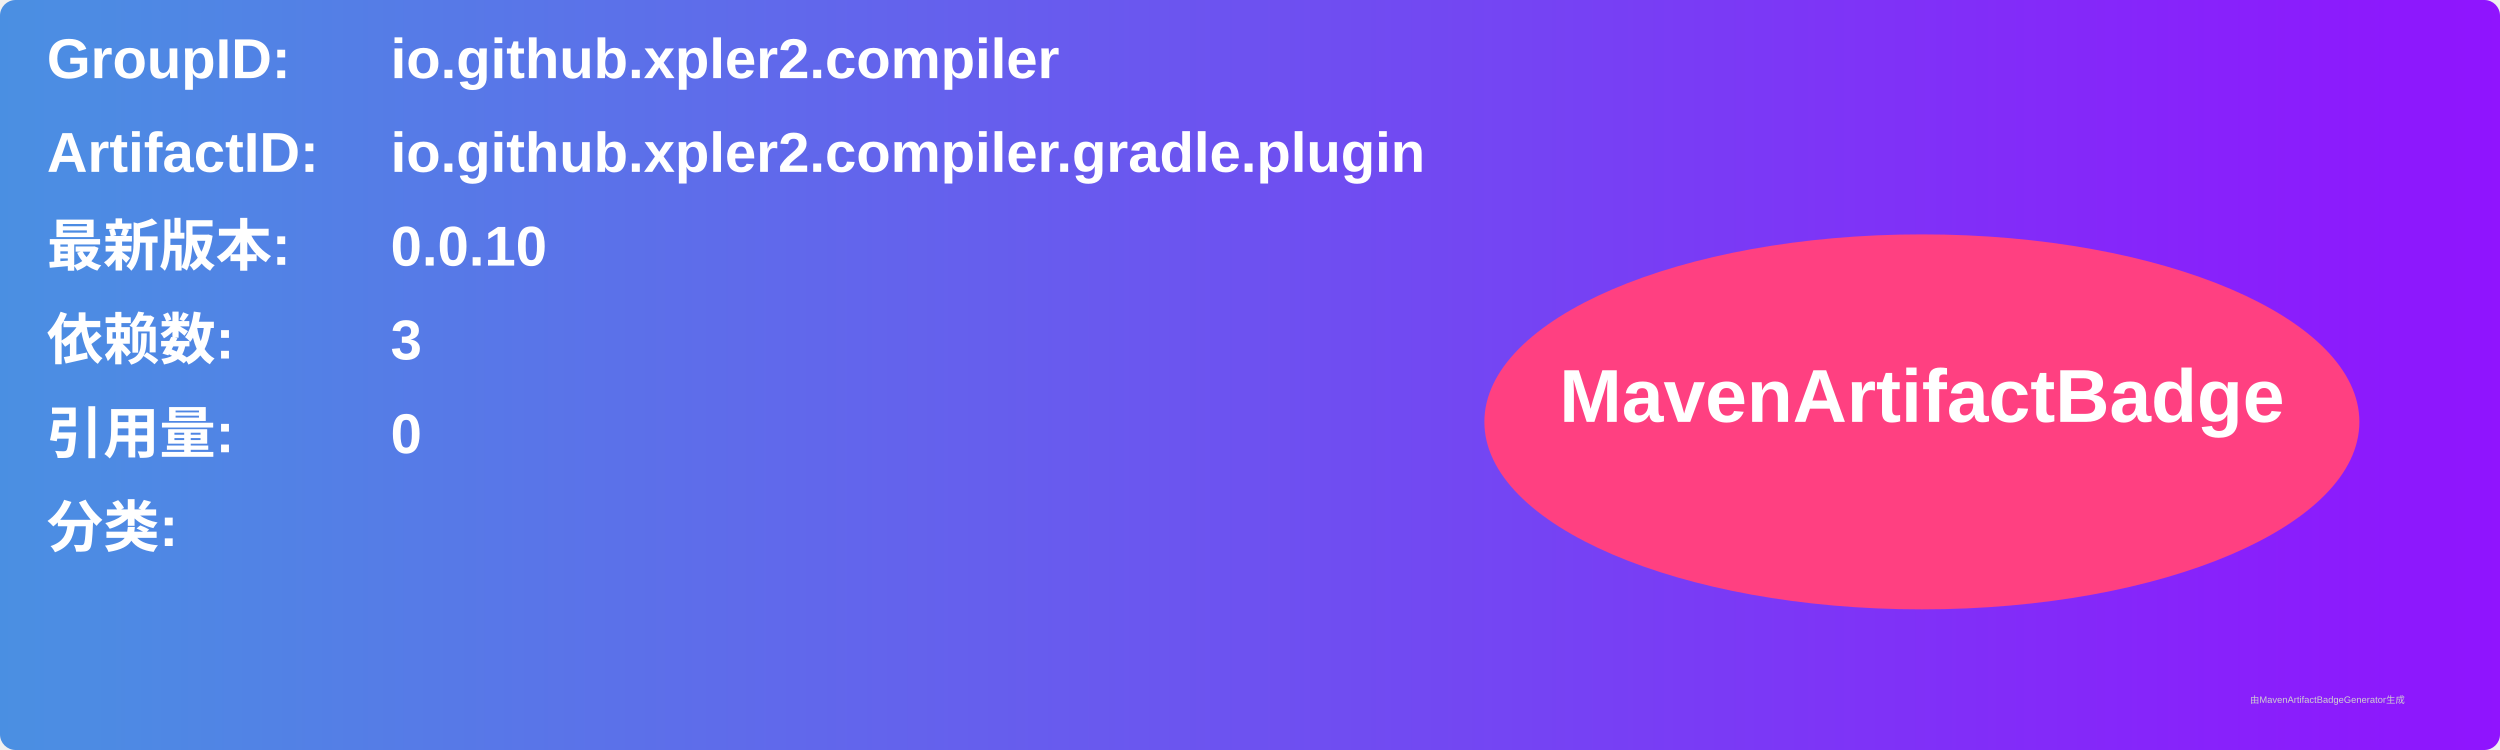
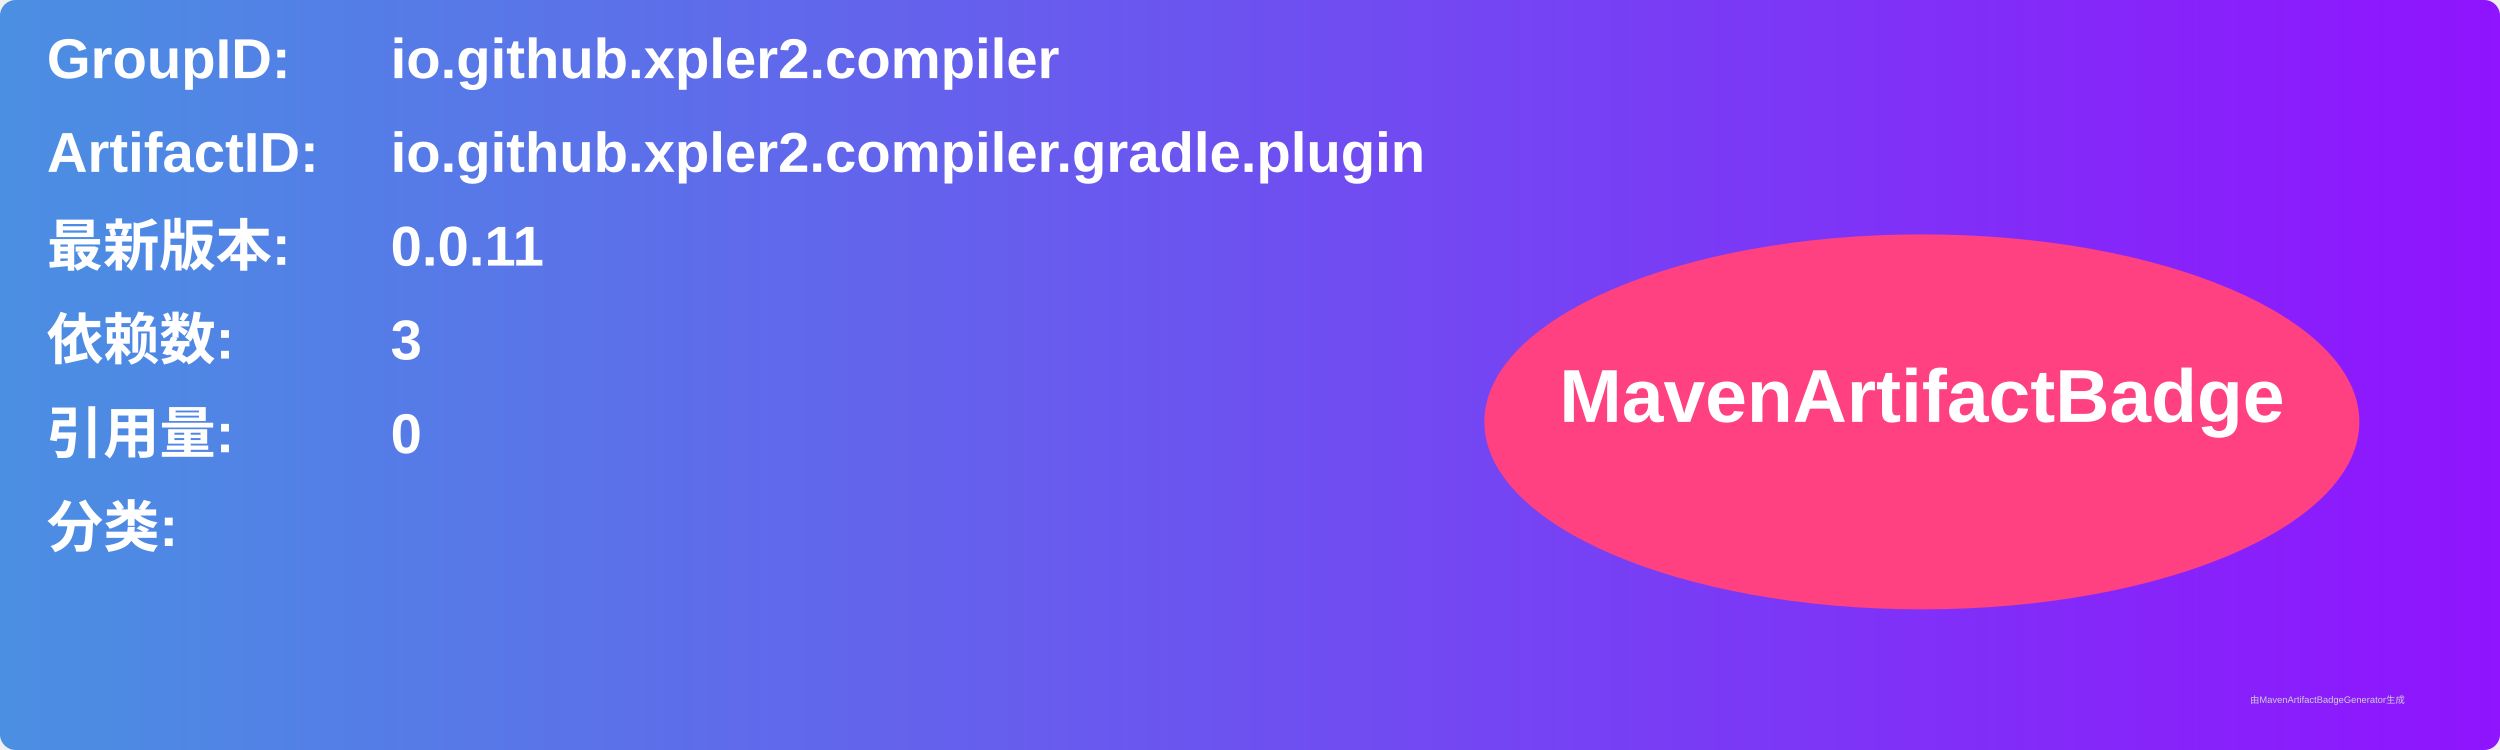
<svg xmlns="http://www.w3.org/2000/svg" width="800" height="240" viewBox="0 0 800 240">
  <linearGradient id="grad" x1="0%" y1="0%" x2="100%" y2="0%">
    <stop offset="0%" stop-color="#4a90e2" />
    <stop offset="100%" stop-color="#9013fe" />
  </linearGradient>
  <rect width="100%" height="100%" rx="5" ry="5" fill="url(#grad)" />
  <g transform="translate(15, 15)">
    <text x="0" y="10" font-family="Arial" font-size="18" fill="white" font-weight="bold" width="260">GroupID:</text>
    <text x="110" y="10" font-family="Arial" font-size="18" fill="white" font-weight="bold" width="460">io.github.xpler2.compiler</text>
    <text x="0" y="40" font-family="Arial" font-size="18" fill="white" font-weight="bold" width="260">ArtifactID:</text>
    <text x="110" y="40" font-family="Arial" font-size="18" fill="white" font-weight="bold" width="460">io.github.xpler2.compiler.gradle.plugin</text>
    <text x="0" y="70" font-family="Arial" font-size="18" fill="white" font-weight="bold">最新版本:</text>
    <text x="110" y="70" font-family="Arial" font-size="18" fill="white" font-weight="bold">
-       <tspan font-weight="bold">0.0.10</tspan>
+       <tspan font-weight="bold">0.0.11</tspan>
    </text>
    <text x="0" y="100" font-family="Arial" font-size="18" fill="white" font-weight="bold">依赖数: </text>
    <text x="110" y="100" font-family="Arial" font-size="18" fill="white">
      <tspan font-weight="bold">3</tspan>
    </text>
    <text x="0" y="130" font-family="Arial" font-size="18" fill="white" font-weight="bold">引用量: </text>
    <text x="110" y="130" font-family="Arial" font-size="18" fill="white">
      <tspan font-weight="bold">0</tspan>
    </text>
    <text x="0" y="160" font-family="Arial" font-size="18" fill="white" font-weight="bold">分类:</text>
    <text x="10" y="190" font-family="Arial" font-size="10" fill="white">
      <tspan font-weight="bold" />
    </text>
    <ellipse cx="600" cy="120" rx="140" ry="60" fill="#ff4081" />
    <text x="600" y="120" text-anchor="middle" font-family="Arial" font-size="24" fill="white" font-weight="bold">MavenArtifactBadge</text>
  </g>
  <text x="720" y="225" font-family="Arial" font-size="3" fill="#d0d0d0">由MavenArtifactBadgeGenerator生成</text>
</svg>
